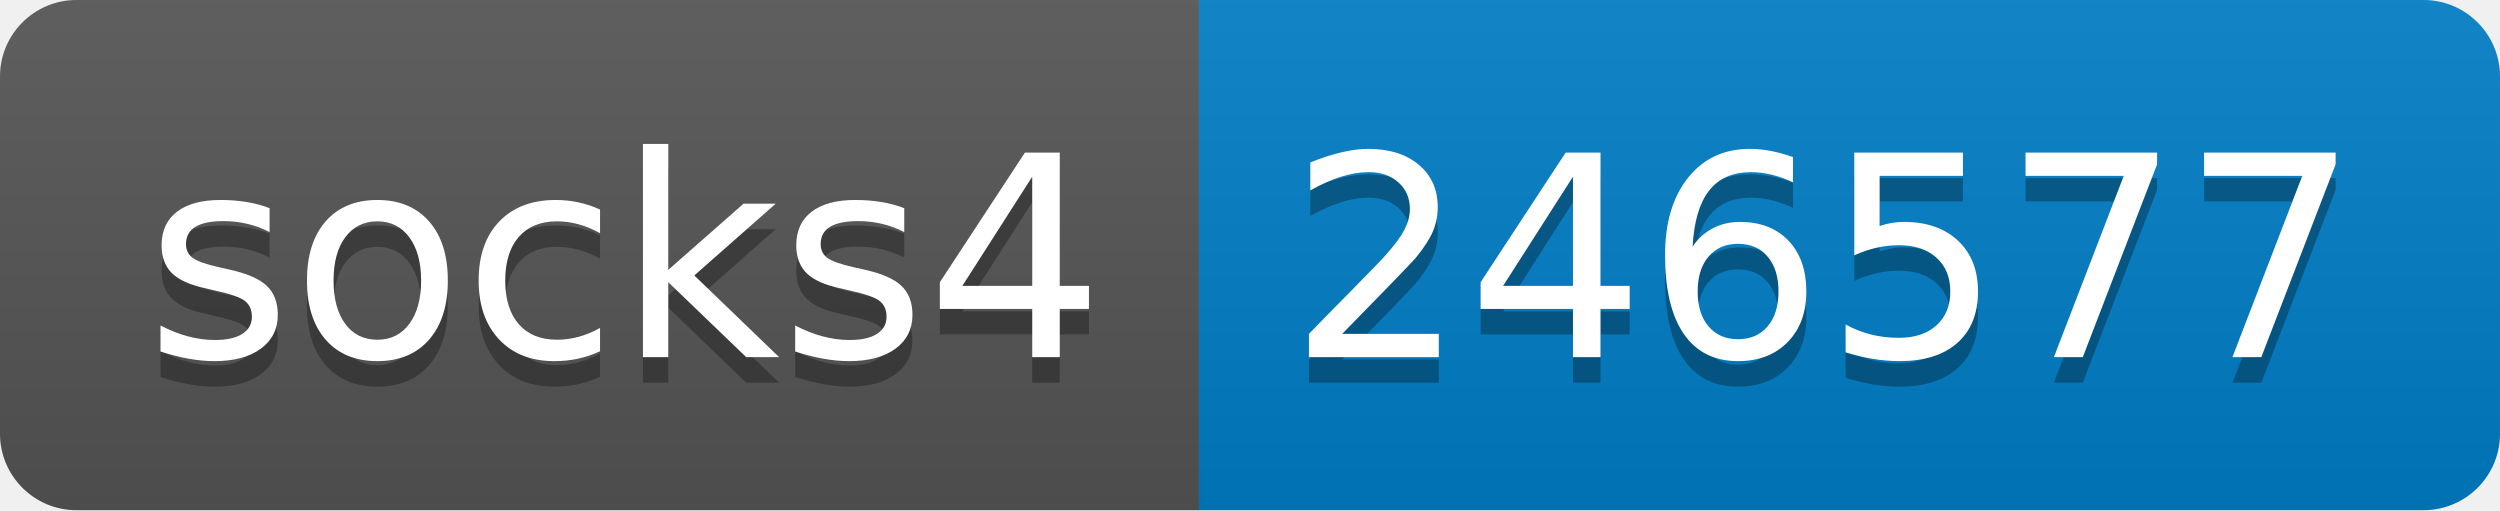
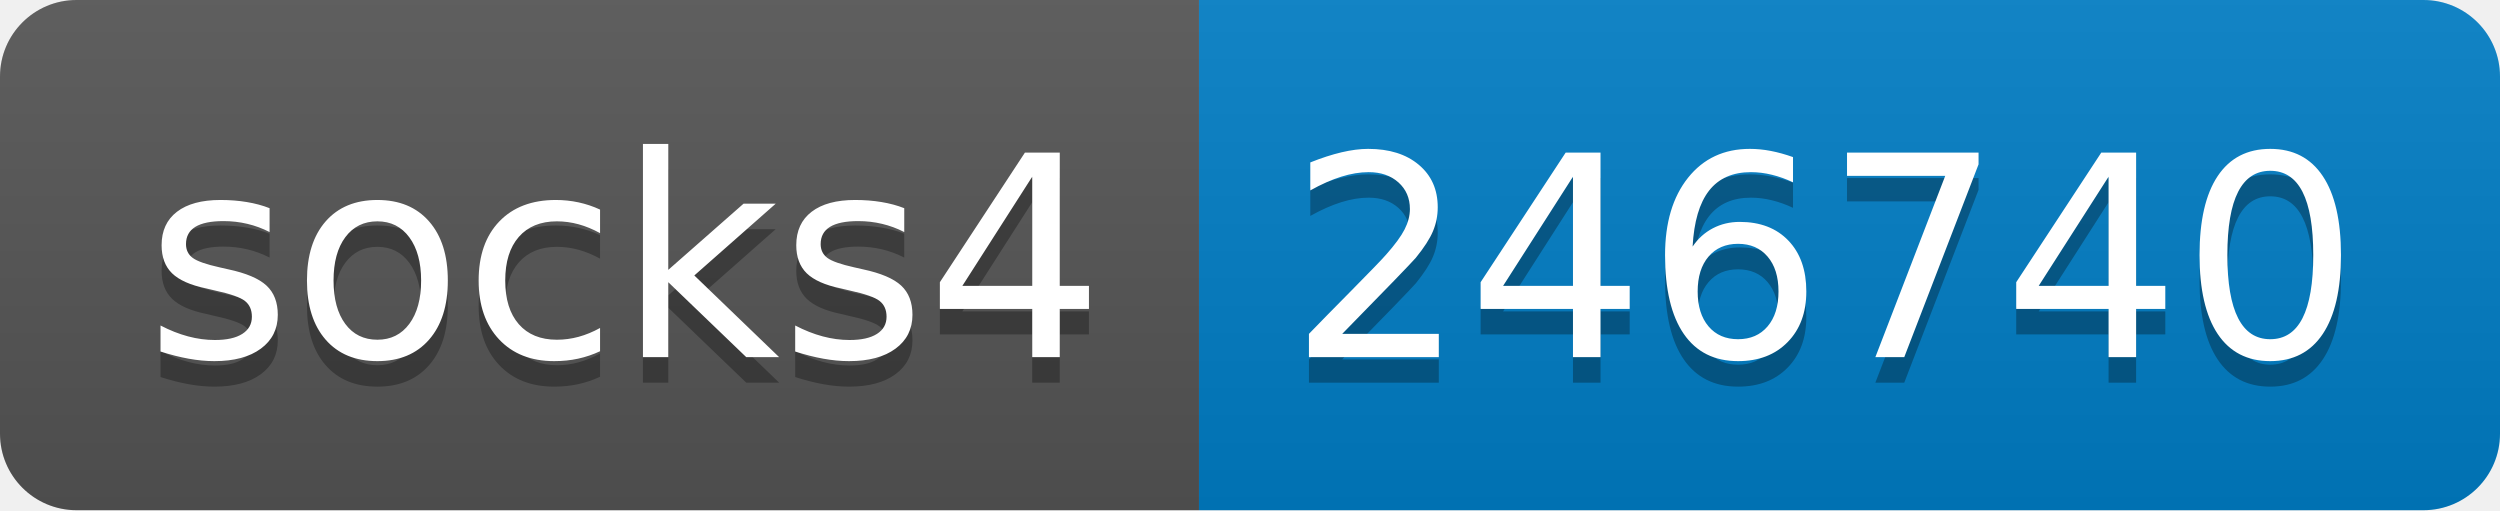
- <svg xmlns="http://www.w3.org/2000/svg" width="98" height="20" role="img" aria-label="socks4: 246577">
+ <svg xmlns="http://www.w3.org/2000/svg" width="98" height="20" role="img" aria-label="socks4: 246740">
  <linearGradient id="s" x2="0" y2="100%">
    <stop offset="0" stop-color="#bbb" stop-opacity=".1" />
    <stop offset="1" stop-opacity=".1" />
  </linearGradient>
  <clipPath id="r">
    <rect width="98" height="20" rx="3" fill="#fff" />
  </clipPath>
  <g clip-path="url(#r)">
    <rect width="47" height="20" fill="#555" />
    <rect x="47" width="51" height="20" fill="#007ec6" />
    <rect width="98" height="20" fill="url(#s)" />
  </g>
  <g fill="#fff" text-anchor="middle" font-family="Verdana,Geneva,DejaVu Sans,sans-serif" text-rendering="geometricPrecision" font-size="110">
    <text aria-hidden="true" x="245" y="150" fill="#010101" fill-opacity=".3" transform="scale(.1)" textLength="370">socks4</text>
    <text x="245" y="140" transform="scale(.1)" fill="#fff" textLength="370">socks4</text>
-     <text aria-hidden="true" x="715" y="150" fill="#010101" fill-opacity=".3" transform="scale(.1)" textLength="410">246577</text>
-     <text x="715" y="140" transform="scale(.1)" fill="#fff" textLength="410">246577</text>
+     <text aria-hidden="true" x="715" y="150" fill="#010101" fill-opacity=".3" transform="scale(.1)" textLength="410">246740</text>
+     <text x="715" y="140" transform="scale(.1)" fill="#fff" textLength="410">246740</text>
  </g>
</svg>
